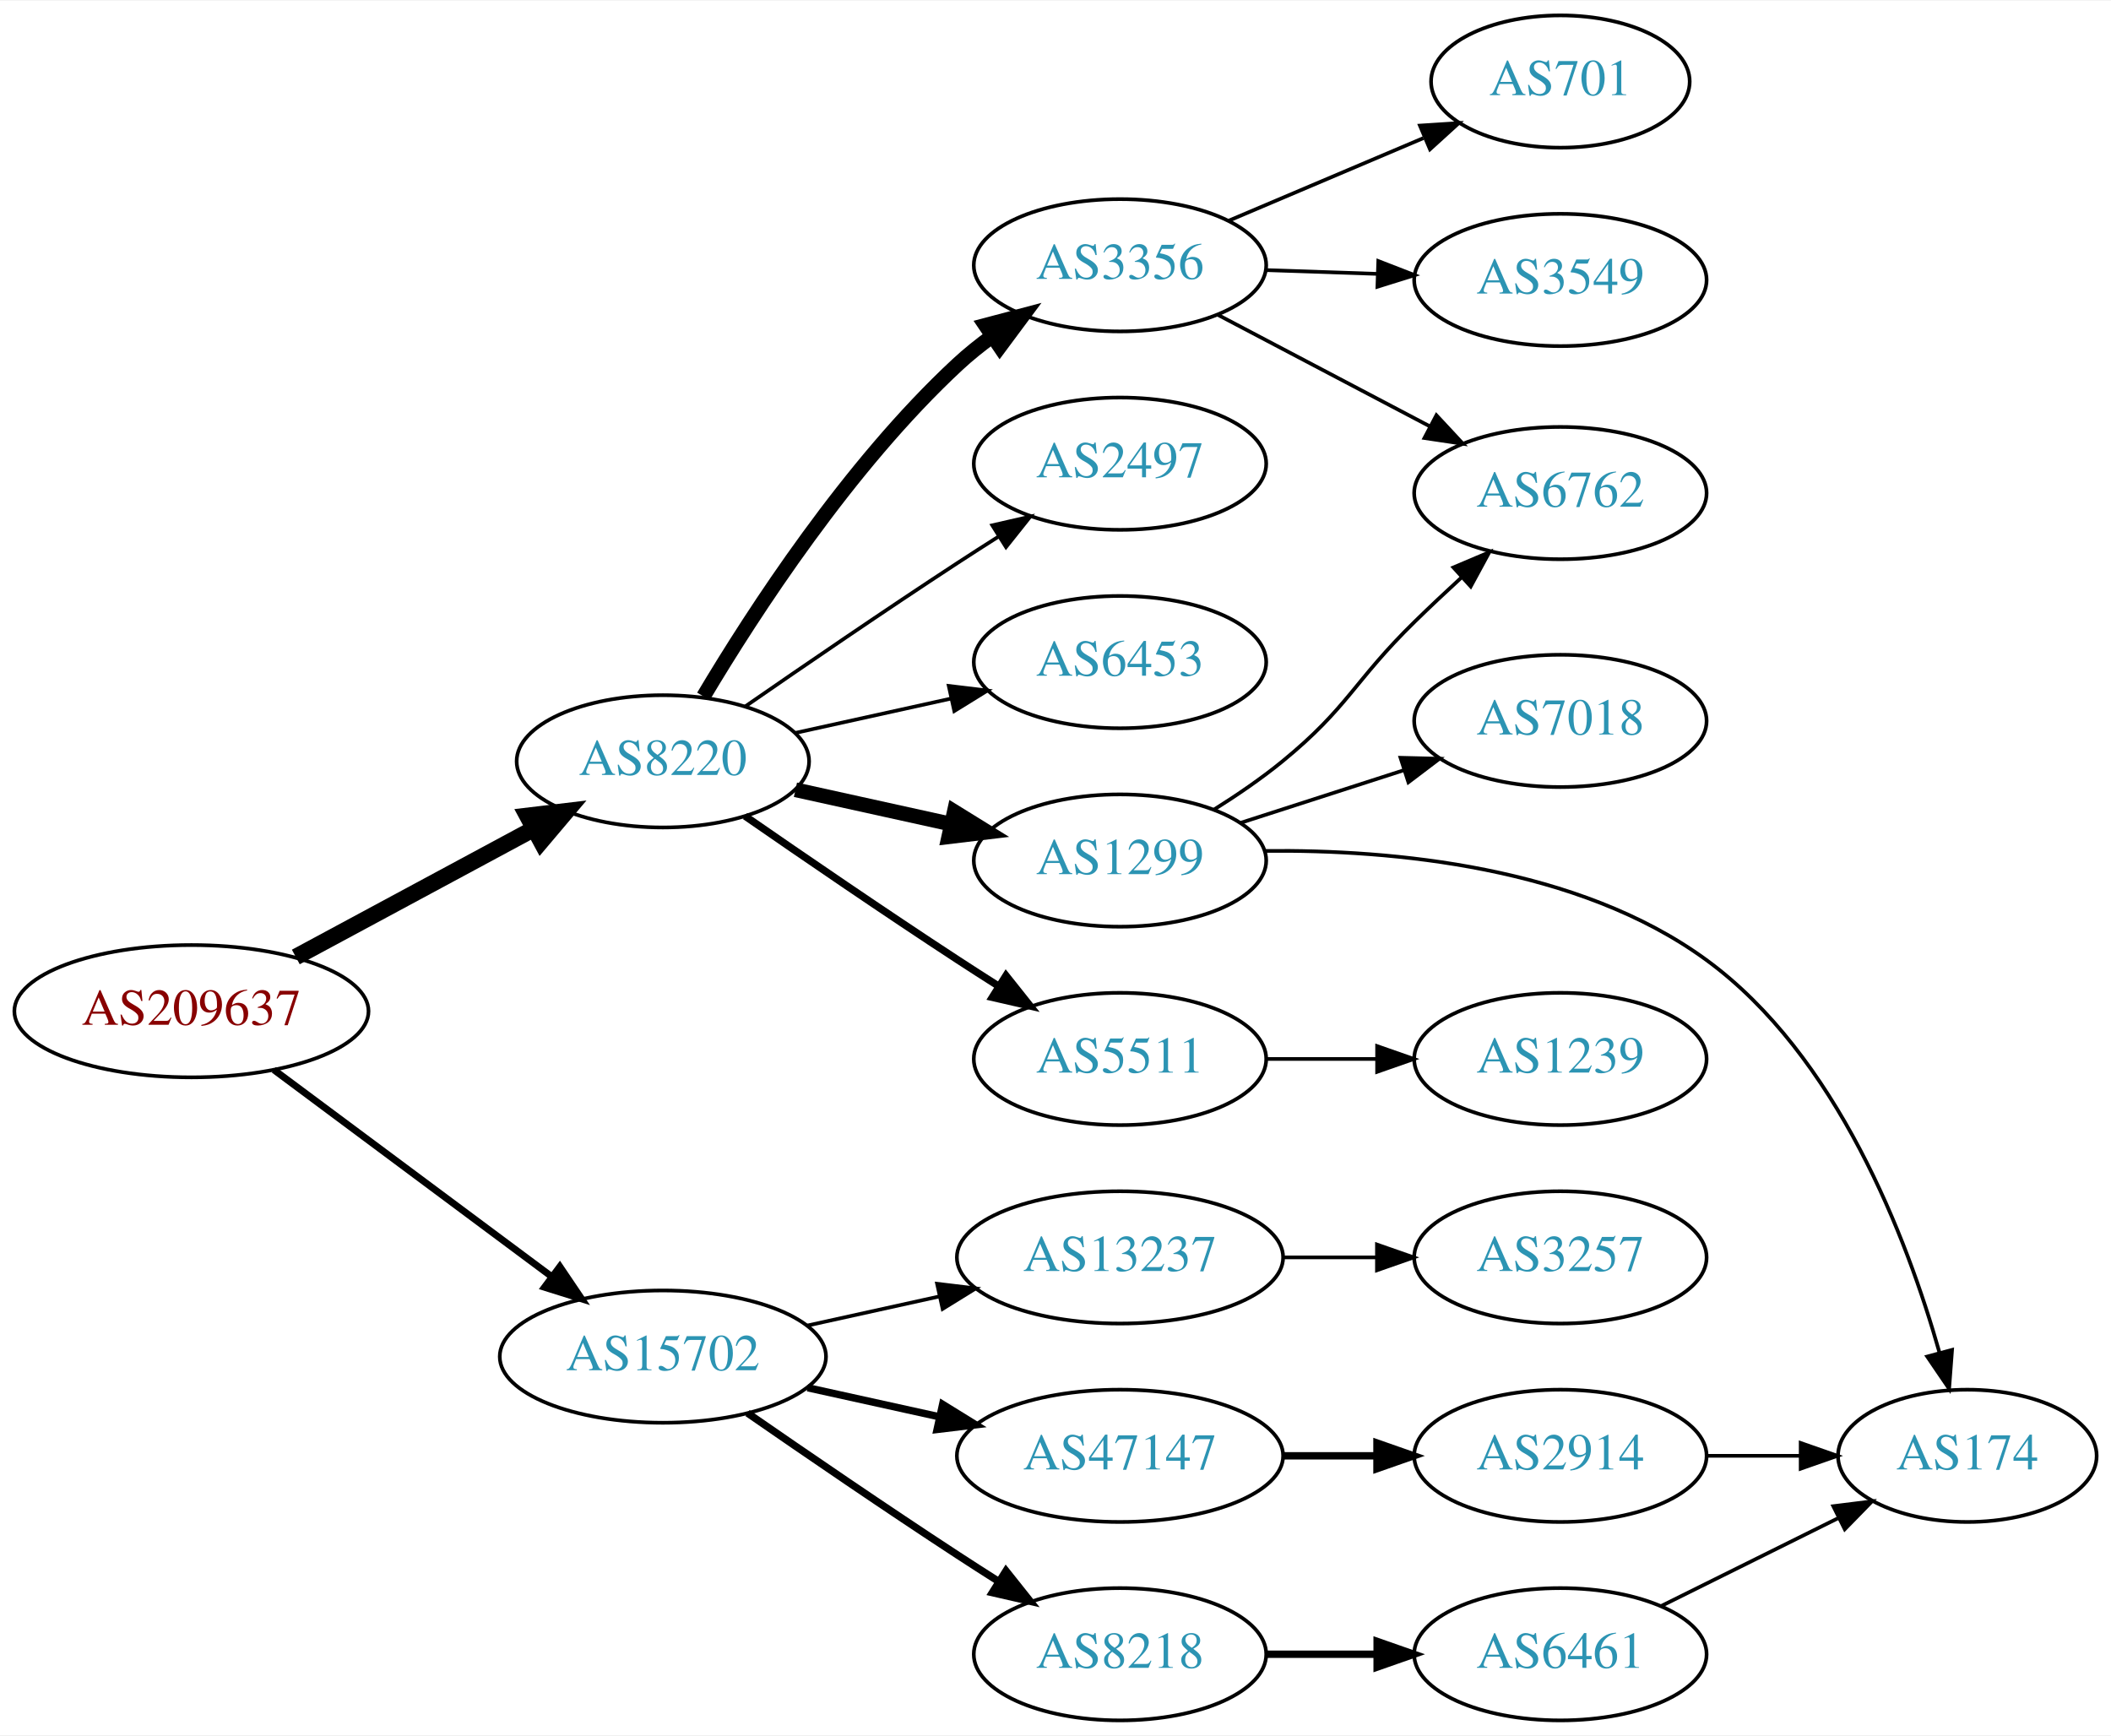
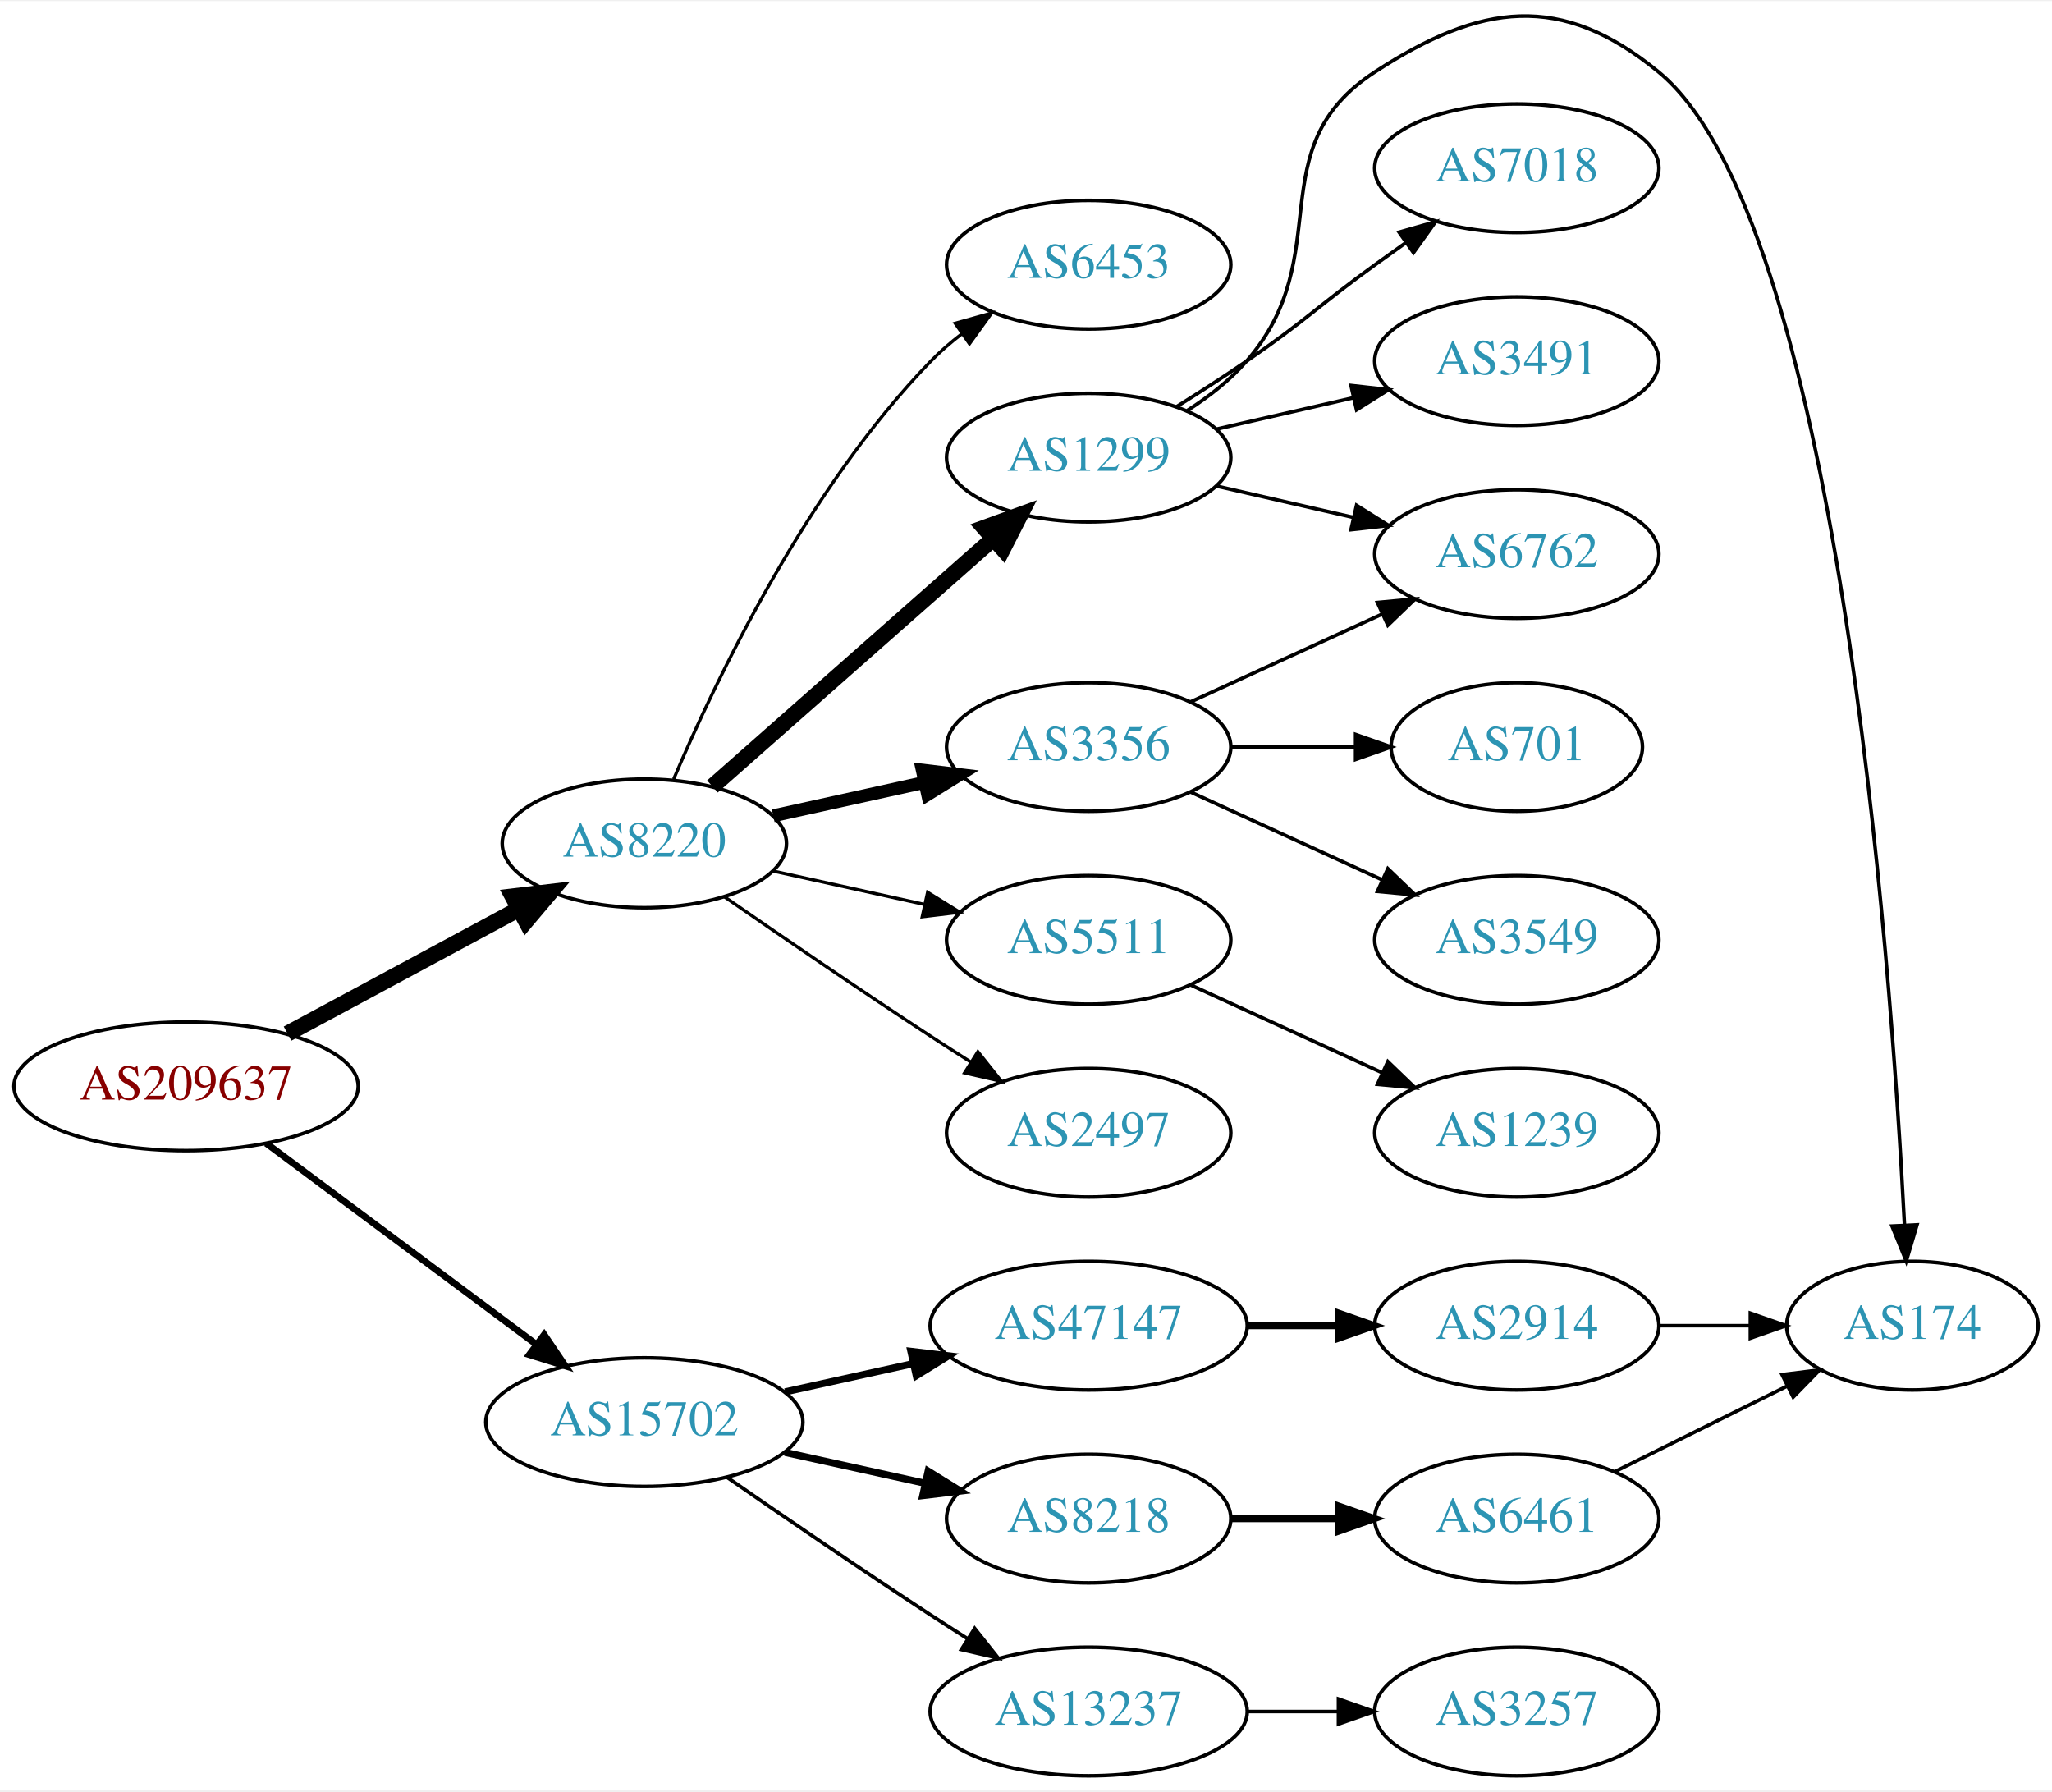
- <svg xmlns="http://www.w3.org/2000/svg" xmlns:xlink="http://www.w3.org/1999/xlink" width="574pt" height="472pt" viewBox="0.00 0.00 574.46 472.00">
-   <g id="graph0" class="graph" transform="scale(1 1) rotate(0) translate(4 468)">
-     <polygon fill="white" stroke="none" points="-4,4 -4,-468 570.463,-468 570.463,4 -4,4" />
+ <svg xmlns="http://www.w3.org/2000/svg" xmlns:xlink="http://www.w3.org/1999/xlink" width="574pt" height="501pt" viewBox="0.00 0.00 574.46 500.78">
+   <g id="graph0" class="graph" transform="scale(1 1) rotate(0) translate(4 496.778)">
+     <polygon fill="white" stroke="none" points="-4,4 -4,-496.778 570.463,-496.778 570.463,4 -4,4" />
    <g id="node1" class="node">
      <g id="a_node1">
        <a xlink:href="/asn/209637" xlink:title="AS209637 ~ vnet-services GmbH [AT]">
          <ellipse fill="#ffffff" stroke="black" cx="48.096" cy="-193" rx="48.192" ry="18" />
          <text text-anchor="middle" x="48.096" y="-189.3" font-family="Times,serif" font-size="14.00" fill="#880000">AS209637</text>
        </a>
      </g>
    </g>
    <g id="node2" class="node">
      <g id="a_node2">
        <a xlink:href="/asn/8220" xlink:title="AS8220 ~ COLT [GB]">
          <ellipse fill="#ffffff" stroke="black" cx="176.388" cy="-261" rx="39.794" ry="18" />
          <text text-anchor="middle" x="176.388" y="-257.3" font-family="Times,serif" font-size="14.00" fill="#2c94b3">AS8220</text>
        </a>
      </g>
    </g>
    <g id="edge1" class="edge">
      <path fill="none" stroke="black" stroke-width="4.5" d="M76.499,-207.755C95.498,-217.985 120.934,-231.68 141.251,-242.62" />
      <polygon fill="black" stroke="black" stroke-width="4.5" points="139.512,-246.155 150.184,-247.429 143.246,-239.222 139.512,-246.155" />
    </g>
    <g id="node3" class="node">
      <g id="a_node3">
        <a xlink:href="/asn/15702" xlink:title="AS15702 ~ Onstage Online GmbH [AT]">
          <ellipse fill="#ffffff" stroke="black" cx="176.388" cy="-99" rx="44.393" ry="18" />
          <text text-anchor="middle" x="176.388" y="-95.3" font-family="Times,serif" font-size="14.00" fill="#2c94b3">AS15702</text>
        </a>
      </g>
    </g>
    <g id="edge2" class="edge">
      <path fill="none" stroke="black" stroke-width="1.875" d="M70.519,-177.054C91.328,-161.566 123.078,-137.934 146.192,-120.731" />
      <polygon fill="black" stroke="black" stroke-width="1.875" points="148.348,-123.489 154.28,-114.71 144.169,-117.873 148.348,-123.489" />
    </g>
    <g id="node4" class="node">
      <g id="a_node4">
-         <a xlink:href="/asn/3356" xlink:title="AS3356 ~ Level 3 Parent, LLC [US]">
-           <ellipse fill="#ffffff" stroke="black" cx="300.78" cy="-396" rx="39.794" ry="18" />
-           <text text-anchor="middle" x="300.78" y="-392.3" font-family="Times,serif" font-size="14.00" fill="#2c94b3">AS3356</text>
+         <a xlink:href="/asn/6453" xlink:title="AS6453 ~ TATA COMMUNICATIONS (AMERICA) INC [US]">
+           <ellipse fill="#ffffff" stroke="black" cx="300.78" cy="-423" rx="39.794" ry="18" />
+           <text text-anchor="middle" x="300.78" y="-419.3" font-family="Times,serif" font-size="14.00" fill="#2c94b3">AS6453</text>
        </a>
      </g>
    </g>
    <g id="edge3" class="edge">
-       <path fill="none" stroke="black" stroke-width="4" d="M187.433,-278.671C201.004,-301.472 226.937,-341.472 256.584,-369 259.49,-371.699 262.703,-374.28 266.027,-376.703" />
-       <polygon fill="black" stroke="black" stroke-width="4" points="264.162,-379.667 274.405,-382.375 268.087,-373.87 264.162,-379.667" />
+       <path fill="none" stroke="black" stroke-width="0.9" d="M184.578,-278.975C196.345,-306.682 221.919,-360.348 256.584,-396 259.204,-398.695 262.144,-401.239 265.227,-403.608" />
+       <polygon fill="black" stroke="black" stroke-width="0.9" points="263.394,-406.597 273.596,-409.455 267.403,-400.859 263.394,-406.597" />
    </g>
    <g id="node5" class="node">
      <g id="a_node5">
-         <a xlink:href="/asn/2497" xlink:title="AS2497 ~ Internet Initiative Japan Inc. [JP]">
-           <ellipse fill="#ffffff" stroke="black" cx="300.78" cy="-342" rx="39.794" ry="18" />
-           <text text-anchor="middle" x="300.78" y="-338.3" font-family="Times,serif" font-size="14.00" fill="#2c94b3">AS2497</text>
+         <a xlink:href="/asn/1299" xlink:title="AS1299 ~ Telia Carrier [EU]">
+           <ellipse fill="#ffffff" stroke="black" cx="300.78" cy="-369" rx="39.794" ry="18" />
+           <text text-anchor="middle" x="300.78" y="-365.3" font-family="Times,serif" font-size="14.00" fill="#2c94b3">AS1299</text>
        </a>
      </g>
    </g>
    <g id="edge4" class="edge">
-       <path fill="none" stroke="black" d="M198.745,-275.901C214.596,-286.877 236.799,-302.079 256.584,-315 260.166,-317.339 263.936,-319.759 267.696,-322.144" />
-       <polygon fill="black" stroke="black" points="266.03,-325.231 276.357,-327.596 269.759,-319.307 266.03,-325.231" />
+       <path fill="none" stroke="black" stroke-width="4.5" d="M195.447,-276.936C216.237,-295.281 250.542,-325.552 274.103,-346.343" />
+       <polygon fill="black" stroke="black" stroke-width="4.5" points="271.543,-349.335 281.646,-352.999 276.753,-343.43 271.543,-349.335" />
    </g>
    <g id="node6" class="node">
      <g id="a_node6">
-         <a xlink:href="/asn/6453" xlink:title="AS6453 ~ TATA COMMUNICATIONS (AMERICA) INC [US]">
+         <a xlink:href="/asn/3356" xlink:title="AS3356 ~ Level 3 Parent, LLC [US]">
          <ellipse fill="#ffffff" stroke="black" cx="300.78" cy="-288" rx="39.794" ry="18" />
-           <text text-anchor="middle" x="300.78" y="-284.3" font-family="Times,serif" font-size="14.00" fill="#2c94b3">AS6453</text>
+           <text text-anchor="middle" x="300.78" y="-284.3" font-family="Times,serif" font-size="14.00" fill="#2c94b3">AS3356</text>
        </a>
      </g>
    </g>
    <g id="edge5" class="edge">
-       <path fill="none" stroke="black" d="M212.46,-268.737C225.647,-271.646 240.827,-274.995 254.793,-278.076" />
-       <polygon fill="black" stroke="black" points="254.183,-281.525 264.702,-280.262 255.691,-274.69 254.183,-281.525" />
+       <path fill="none" stroke="black" stroke-width="3.6" d="M212.46,-268.737C225.647,-271.646 240.827,-274.995 254.793,-278.076" />
+       <polygon fill="black" stroke="black" stroke-width="3.6" points="254.183,-281.525 264.702,-280.262 255.691,-274.69 254.183,-281.525" />
    </g>
    <g id="node7" class="node">
      <g id="a_node7">
-         <a xlink:href="/asn/1299" xlink:title="AS1299 ~ Telia Carrier [EU]">
+         <a xlink:href="/asn/5511" xlink:title="AS5511 ~ Orange S.A. [FR]">
          <ellipse fill="#ffffff" stroke="black" cx="300.78" cy="-234" rx="39.794" ry="18" />
-           <text text-anchor="middle" x="300.78" y="-230.3" font-family="Times,serif" font-size="14.00" fill="#2c94b3">AS1299</text>
+           <text text-anchor="middle" x="300.78" y="-230.3" font-family="Times,serif" font-size="14.00" fill="#2c94b3">AS5511</text>
        </a>
      </g>
    </g>
    <g id="edge6" class="edge">
-       <path fill="none" stroke="black" stroke-width="4" d="M212.46,-253.263C225.647,-250.354 240.827,-247.005 254.793,-243.924" />
-       <polygon fill="black" stroke="black" stroke-width="4" points="255.691,-247.31 264.702,-241.738 254.183,-240.475 255.691,-247.31" />
+       <path fill="none" stroke="black" stroke-width="0.9" d="M212.46,-253.263C225.647,-250.354 240.827,-247.005 254.793,-243.924" />
+       <polygon fill="black" stroke="black" stroke-width="0.9" points="255.691,-247.31 264.702,-241.738 254.183,-240.475 255.691,-247.31" />
    </g>
    <g id="node8" class="node">
      <g id="a_node8">
-         <a xlink:href="/asn/5511" xlink:title="AS5511 ~ Orange S.A. [FR]">
+         <a xlink:href="/asn/2497" xlink:title="AS2497 ~ Internet Initiative Japan Inc. [JP]">
          <ellipse fill="#ffffff" stroke="black" cx="300.78" cy="-180" rx="39.794" ry="18" />
-           <text text-anchor="middle" x="300.78" y="-176.3" font-family="Times,serif" font-size="14.00" fill="#2c94b3">AS5511</text>
+           <text text-anchor="middle" x="300.78" y="-176.3" font-family="Times,serif" font-size="14.00" fill="#2c94b3">AS2497</text>
        </a>
      </g>
    </g>
    <g id="edge7" class="edge">
-       <path fill="none" stroke="black" stroke-width="2" d="M198.745,-246.099C214.596,-235.123 236.799,-219.921 256.584,-207 260.166,-204.661 263.936,-202.241 267.696,-199.856" />
-       <polygon fill="black" stroke="black" stroke-width="2" points="269.759,-202.693 276.357,-194.404 266.03,-196.769 269.759,-202.693" />
-     </g>
-     <g id="node15" class="node">
-       <g id="a_node15">
-         <a xlink:href="/asn/13237" xlink:title="AS13237 ~ European Backbone of AS13237 [DE]">
-           <ellipse fill="#ffffff" stroke="black" cx="300.78" cy="-126" rx="44.393" ry="18" />
-           <text text-anchor="middle" x="300.78" y="-122.3" font-family="Times,serif" font-size="14.00" fill="#2c94b3">AS13237</text>
-         </a>
-       </g>
-     </g>
-     <g id="edge15" class="edge">
-       <path fill="none" stroke="black" d="M215.777,-107.469C227.169,-109.982 239.792,-112.767 251.716,-115.397" />
-       <polygon fill="black" stroke="black" points="251.007,-118.825 261.526,-117.561 252.515,-111.989 251.007,-118.825" />
+       <path fill="none" stroke="black" stroke-width="0.9" d="M198.745,-246.099C214.596,-235.123 236.799,-219.921 256.584,-207 260.166,-204.661 263.936,-202.241 267.696,-199.856" />
+       <polygon fill="black" stroke="black" stroke-width="0.9" points="269.759,-202.693 276.357,-194.404 266.03,-196.769 269.759,-202.693" />
    </g>
    <g id="node16" class="node">
      <g id="a_node16">
        <a xlink:href="/asn/47147" xlink:title="AS47147 ~ ANEXIA Internetdienstleistungs GmbH [AT]">
-           <ellipse fill="#ffffff" stroke="black" cx="300.78" cy="-72" rx="44.393" ry="18" />
-           <text text-anchor="middle" x="300.78" y="-68.3" font-family="Times,serif" font-size="14.00" fill="#2c94b3">AS47147</text>
+           <ellipse fill="#ffffff" stroke="black" cx="300.78" cy="-126" rx="44.393" ry="18" />
+           <text text-anchor="middle" x="300.78" y="-122.3" font-family="Times,serif" font-size="14.00" fill="#2c94b3">AS47147</text>
        </a>
      </g>
    </g>
    <g id="edge16" class="edge">
-       <path fill="none" stroke="black" stroke-width="2" d="M215.777,-90.531C227.169,-88.018 239.792,-85.234 251.716,-82.603" />
-       <polygon fill="black" stroke="black" stroke-width="2" points="252.515,-86.011 261.526,-80.439 251.007,-79.175 252.515,-86.011" />
+       <path fill="none" stroke="black" stroke-width="2" d="M215.777,-107.469C227.169,-109.982 239.792,-112.767 251.716,-115.397" />
+       <polygon fill="black" stroke="black" stroke-width="2" points="251.007,-118.825 261.526,-117.561 252.515,-111.989 251.007,-118.825" />
    </g>
    <g id="node17" class="node">
      <g id="a_node17">
        <a xlink:href="/asn/8218" xlink:title="AS8218 ~ legacy Neotelecoms [FR]">
-           <ellipse fill="#ffffff" stroke="black" cx="300.78" cy="-18" rx="39.794" ry="18" />
-           <text text-anchor="middle" x="300.78" y="-14.3" font-family="Times,serif" font-size="14.00" fill="#2c94b3">AS8218</text>
+           <ellipse fill="#ffffff" stroke="black" cx="300.78" cy="-72" rx="39.794" ry="18" />
+           <text text-anchor="middle" x="300.78" y="-68.3" font-family="Times,serif" font-size="14.00" fill="#2c94b3">AS8218</text>
        </a>
      </g>
    </g>
    <g id="edge17" class="edge">
-       <path fill="none" stroke="black" stroke-width="2" d="M199.418,-83.633C215.221,-72.695 237.077,-57.739 256.584,-45 260.166,-42.661 263.936,-40.241 267.696,-37.856" />
-       <polygon fill="black" stroke="black" stroke-width="2" points="269.759,-40.693 276.357,-32.404 266.03,-34.769 269.759,-40.693" />
+       <path fill="none" stroke="black" stroke-width="2" d="M215.777,-90.531C228.168,-87.798 242.015,-84.743 254.836,-81.915" />
+       <polygon fill="black" stroke="black" stroke-width="2" points="255.839,-85.278 264.85,-79.706 254.331,-78.442 255.839,-85.278" />
+     </g>
+     <g id="node18" class="node">
+       <g id="a_node18">
+         <a xlink:href="/asn/13237" xlink:title="AS13237 ~ European Backbone of AS13237 [DE]">
+           <ellipse fill="#ffffff" stroke="black" cx="300.78" cy="-18" rx="44.393" ry="18" />
+           <text text-anchor="middle" x="300.78" y="-14.3" font-family="Times,serif" font-size="14.00" fill="#2c94b3">AS13237</text>
+         </a>
+       </g>
+     </g>
+     <g id="edge18" class="edge">
+       <path fill="none" stroke="black" d="M199.418,-83.633C215.221,-72.695 237.077,-57.739 256.584,-45 259.904,-42.831 263.387,-40.594 266.873,-38.379" />
+       <polygon fill="black" stroke="black" points="268.862,-41.262 275.455,-32.968 265.129,-35.34 268.862,-41.262" />
    </g>
    <g id="node9" class="node">
      <g id="a_node9">
-         <a xlink:href="/asn/701" xlink:title="AS701 ~ UUNET [US]">
-           <ellipse fill="#ffffff" stroke="black" cx="420.622" cy="-446" rx="35.194" ry="18" />
-           <text text-anchor="middle" x="420.622" y="-442.3" font-family="Times,serif" font-size="14.00" fill="#2c94b3">AS701</text>
+         <a xlink:href="/asn/174" xlink:title="AS174 ~ Cogent Communications [US]">
+           <ellipse fill="#ffffff" stroke="black" cx="531.366" cy="-126" rx="35.194" ry="18" />
+           <text text-anchor="middle" x="531.366" y="-122.3" font-family="Times,serif" font-size="14.00" fill="#2c94b3">AS174</text>
        </a>
      </g>
    </g>
    <g id="edge8" class="edge">
-       <path fill="none" stroke="black" d="M330.306,-408.104C346.25,-414.868 366.282,-423.368 383.333,-430.603" />
-       <polygon fill="black" stroke="black" points="382.401,-434.009 392.974,-434.693 385.135,-427.565 382.401,-434.009" />
+       <path fill="none" stroke="black" d="M328.378,-382.164C334.378,-386.019 340.336,-390.659 344.976,-396 370.81,-425.742 347.943,-455.533 380.976,-477 410.525,-496.203 433.018,-499.346 460.269,-477 510.189,-436.064 525.252,-230.351 529.155,-154.31" />
+       <polygon fill="black" stroke="black" points="532.663,-154.225 529.653,-144.066 525.671,-153.885 532.663,-154.225" />
    </g>
    <g id="node10" class="node">
      <g id="a_node10">
-         <a xlink:href="/asn/3549" xlink:title="AS3549 ~ Level 3 Parent, LLC [US]">
-           <ellipse fill="#ffffff" stroke="black" cx="420.622" cy="-392" rx="39.794" ry="18" />
-           <text text-anchor="middle" x="420.622" y="-388.3" font-family="Times,serif" font-size="14.00" fill="#2c94b3">AS3549</text>
+         <a xlink:href="/asn/7018" xlink:title="AS7018 ~ AT&amp;T Services, Inc. [US]">
+           <ellipse fill="#ffffff" stroke="black" cx="420.622" cy="-450" rx="39.794" ry="18" />
+           <text text-anchor="middle" x="420.622" y="-446.3" font-family="Times,serif" font-size="14.00" fill="#2c94b3">AS7018</text>
        </a>
      </g>
    </g>
    <g id="edge9" class="edge">
-       <path fill="none" stroke="black" d="M340.366,-394.69C350.132,-394.359 360.749,-393.998 370.943,-393.652" />
-       <polygon fill="black" stroke="black" points="371.074,-397.15 380.95,-393.313 370.836,-390.154 371.074,-397.15" />
+       <path fill="none" stroke="black" d="M325.328,-383.216C331.77,-387.24 338.703,-391.699 344.976,-396 361.47,-407.311 364.776,-411.271 380.976,-423 383.779,-425.029 386.71,-427.125 389.651,-429.21" />
+       <polygon fill="black" stroke="black" points="387.673,-432.097 397.865,-434.991 391.702,-426.373 387.673,-432.097" />
    </g>
    <g id="node11" class="node">
      <g id="a_node11">
        <a xlink:href="/asn/6762" xlink:title="AS6762 ~ TELECOM ITALIA SPARKLE S.p.A. [IT]">
-           <ellipse fill="#ffffff" stroke="black" cx="420.622" cy="-334" rx="39.794" ry="18" />
-           <text text-anchor="middle" x="420.622" y="-330.3" font-family="Times,serif" font-size="14.00" fill="#2c94b3">AS6762</text>
+           <ellipse fill="#ffffff" stroke="black" cx="420.622" cy="-342" rx="39.794" ry="18" />
+           <text text-anchor="middle" x="420.622" y="-338.3" font-family="Times,serif" font-size="14.00" fill="#2c94b3">AS6762</text>
        </a>
      </g>
    </g>
    <g id="edge10" class="edge">
-       <path fill="none" stroke="black" d="M327.35,-382.547C344.259,-373.65 366.633,-361.879 385.113,-352.156" />
-       <polygon fill="black" stroke="black" points="386.882,-355.18 394.102,-347.427 383.623,-348.986 386.882,-355.18" />
-     </g>
-     <g id="edge11" class="edge">
-       <path fill="none" stroke="black" d="M326.288,-247.818C332.598,-251.773 339.225,-256.297 344.976,-261 362.984,-275.728 364.342,-282.735 380.976,-299 385.021,-302.955 389.394,-307.065 393.695,-311.019" />
-       <polygon fill="black" stroke="black" points="391.514,-313.767 401.27,-317.899 396.221,-308.585 391.514,-313.767" />
+       <path fill="none" stroke="black" d="M336.499,-361.045C348.499,-358.296 362.12,-355.175 374.812,-352.267" />
+       <polygon fill="black" stroke="black" points="375.778,-355.636 384.744,-349.991 374.215,-348.813 375.778,-355.636" />
    </g>
    <g id="node12" class="node">
      <g id="a_node12">
-         <a xlink:href="/asn/7018" xlink:title="AS7018 ~ AT&amp;T Services, Inc. [US]">
-           <ellipse fill="#ffffff" stroke="black" cx="420.622" cy="-272" rx="39.794" ry="18" />
-           <text text-anchor="middle" x="420.622" y="-268.3" font-family="Times,serif" font-size="14.00" fill="#2c94b3">AS7018</text>
-         </a>
-       </g>
-     </g>
-     <g id="edge12" class="edge">
-       <path fill="none" stroke="black" d="M333.67,-244.283C347.294,-248.677 363.38,-253.864 377.929,-258.555" />
-       <polygon fill="black" stroke="black" points="377.115,-261.97 387.707,-261.708 379.264,-255.308 377.115,-261.97" />
+         <a xlink:href="/asn/3491" xlink:title="AS3491 ~ PCCW Global, Inc. [US]">
+           <ellipse fill="#ffffff" stroke="black" cx="420.622" cy="-396" rx="39.794" ry="18" />
+           <text text-anchor="middle" x="420.622" y="-392.3" font-family="Times,serif" font-size="14.00" fill="#2c94b3">AS3491</text>
+         </a>
+       </g>
+     </g>
+     <g id="edge11" class="edge">
+       <path fill="none" stroke="black" d="M336.499,-376.955C348.499,-379.704 362.12,-382.825 374.812,-385.733" />
+       <polygon fill="black" stroke="black" points="374.215,-389.187 384.744,-388.009 375.778,-382.364 374.215,-389.187" />
+     </g>
+     <g id="edge13" class="edge">
+       <path fill="none" stroke="black" d="M329.409,-300.661C345.366,-307.973 365.636,-317.261 382.919,-325.181" />
+       <polygon fill="black" stroke="black" points="381.617,-328.435 392.167,-329.419 384.534,-322.071 381.617,-328.435" />
    </g>
    <g id="node13" class="node">
      <g id="a_node13">
-         <a xlink:href="/asn/174" xlink:title="AS174 ~ Cogent Communications [US]">
-           <ellipse fill="#ffffff" stroke="black" cx="531.366" cy="-72" rx="35.194" ry="18" />
-           <text text-anchor="middle" x="531.366" y="-68.3" font-family="Times,serif" font-size="14.00" fill="#2c94b3">AS174</text>
-         </a>
-       </g>
-     </g>
-     <g id="edge13" class="edge">
-       <path fill="none" stroke="black" d="M340.337,-236.619C374.917,-236.989 425.431,-232.417 460.269,-207 495.92,-180.989 514.896,-131.412 523.776,-100.118" />
-       <polygon fill="black" stroke="black" points="527.208,-100.832 526.409,-90.267 520.445,-99.024 527.208,-100.832" />
+         <a xlink:href="/asn/701" xlink:title="AS701 ~ UUNET [US]">
+           <ellipse fill="#ffffff" stroke="black" cx="420.622" cy="-288" rx="35.194" ry="18" />
+           <text text-anchor="middle" x="420.622" y="-284.3" font-family="Times,serif" font-size="14.00" fill="#2c94b3">AS701</text>
+         </a>
+       </g>
+     </g>
+     <g id="edge12" class="edge">
+       <path fill="none" stroke="black" d="M340.692,-288C351.779,-288 363.939,-288 375.321,-288" />
+       <polygon fill="black" stroke="black" points="375.503,-291.5 385.503,-288 375.503,-284.5 375.503,-291.5" />
    </g>
    <g id="node14" class="node">
      <g id="a_node14">
+         <a xlink:href="/asn/3549" xlink:title="AS3549 ~ Level 3 Parent, LLC [US]">
+           <ellipse fill="#ffffff" stroke="black" cx="420.622" cy="-234" rx="39.794" ry="18" />
+           <text text-anchor="middle" x="420.622" y="-230.3" font-family="Times,serif" font-size="14.00" fill="#2c94b3">AS3549</text>
+         </a>
+       </g>
+     </g>
+     <g id="edge14" class="edge">
+       <path fill="none" stroke="black" d="M329.409,-275.339C345.366,-268.027 365.636,-258.739 382.919,-250.819" />
+       <polygon fill="black" stroke="black" points="384.534,-253.929 392.167,-246.581 381.617,-247.565 384.534,-253.929" />
+     </g>
+     <g id="node15" class="node">
+       <g id="a_node15">
        <a xlink:href="/asn/1239" xlink:title="AS1239 ~ Sprint [US]">
          <ellipse fill="#ffffff" stroke="black" cx="420.622" cy="-180" rx="39.794" ry="18" />
          <text text-anchor="middle" x="420.622" y="-176.3" font-family="Times,serif" font-size="14.00" fill="#2c94b3">AS1239</text>
        </a>
      </g>
    </g>
-     <g id="edge14" class="edge">
-       <path fill="none" stroke="black" d="M340.692,-180C350.246,-180 360.595,-180 370.558,-180" />
-       <polygon fill="black" stroke="black" points="370.751,-183.5 380.75,-180 370.75,-176.5 370.751,-183.5" />
-     </g>
-     <g id="node18" class="node">
-       <g id="a_node18">
-         <a xlink:href="/asn/3257" xlink:title="AS3257 ~ GTT [DE]">
-           <ellipse fill="#ffffff" stroke="black" cx="420.622" cy="-126" rx="39.794" ry="18" />
-           <text text-anchor="middle" x="420.622" y="-122.3" font-family="Times,serif" font-size="14.00" fill="#2c94b3">AS3257</text>
-         </a>
-       </g>
-     </g>
-     <g id="edge18" class="edge">
-       <path fill="none" stroke="black" d="M344.991,-126C353.303,-126 362.066,-126 370.548,-126" />
-       <polygon fill="black" stroke="black" points="370.707,-129.5 380.707,-126 370.707,-122.5 370.707,-129.5" />
+     <g id="edge15" class="edge">
+       <path fill="none" stroke="black" d="M329.409,-221.339C345.366,-214.027 365.636,-204.739 382.919,-196.819" />
+       <polygon fill="black" stroke="black" points="384.534,-199.929 392.167,-192.581 381.617,-193.565 384.534,-199.929" />
    </g>
    <g id="node19" class="node">
      <g id="a_node19">
        <a xlink:href="/asn/2914" xlink:title="AS2914 ~ NTT America, Inc. [US]">
-           <ellipse fill="#ffffff" stroke="black" cx="420.622" cy="-72" rx="39.794" ry="18" />
-           <text text-anchor="middle" x="420.622" y="-68.3" font-family="Times,serif" font-size="14.00" fill="#2c94b3">AS2914</text>
+           <ellipse fill="#ffffff" stroke="black" cx="420.622" cy="-126" rx="39.794" ry="18" />
+           <text text-anchor="middle" x="420.622" y="-122.3" font-family="Times,serif" font-size="14.00" fill="#2c94b3">AS2914</text>
        </a>
      </g>
    </g>
    <g id="edge19" class="edge">
-       <path fill="none" stroke="black" stroke-width="2" d="M344.991,-72C353.303,-72 362.066,-72 370.548,-72" />
-       <polygon fill="black" stroke="black" stroke-width="2" points="370.707,-75.5 380.707,-72 370.707,-68.5 370.707,-75.5" />
+       <path fill="none" stroke="black" stroke-width="2" d="M344.991,-126C353.303,-126 362.066,-126 370.548,-126" />
+       <polygon fill="black" stroke="black" stroke-width="2" points="370.707,-129.5 380.707,-126 370.707,-122.5 370.707,-129.5" />
    </g>
    <g id="node20" class="node">
      <g id="a_node20">
        <a xlink:href="/asn/6461" xlink:title="AS6461 ~ Zayo Bandwidth [US]">
+           <ellipse fill="#ffffff" stroke="black" cx="420.622" cy="-72" rx="39.794" ry="18" />
+           <text text-anchor="middle" x="420.622" y="-68.3" font-family="Times,serif" font-size="14.00" fill="#2c94b3">AS6461</text>
+         </a>
+       </g>
+     </g>
+     <g id="edge20" class="edge">
+       <path fill="none" stroke="black" stroke-width="2" d="M340.692,-72C350.246,-72 360.595,-72 370.558,-72" />
+       <polygon fill="black" stroke="black" stroke-width="2" points="370.751,-75.5 380.75,-72 370.75,-68.5 370.751,-75.5" />
+     </g>
+     <g id="node21" class="node">
+       <g id="a_node21">
+         <a xlink:href="/asn/3257" xlink:title="AS3257 ~ GTT [DE]">
          <ellipse fill="#ffffff" stroke="black" cx="420.622" cy="-18" rx="39.794" ry="18" />
-           <text text-anchor="middle" x="420.622" y="-14.3" font-family="Times,serif" font-size="14.00" fill="#2c94b3">AS6461</text>
-         </a>
-       </g>
+           <text text-anchor="middle" x="420.622" y="-14.3" font-family="Times,serif" font-size="14.00" fill="#2c94b3">AS3257</text>
+         </a>
+       </g>
+     </g>
+     <g id="edge22" class="edge">
+       <path fill="none" stroke="black" d="M344.991,-18C353.303,-18 362.066,-18 370.548,-18" />
+       <polygon fill="black" stroke="black" points="370.707,-21.5 380.707,-18 370.707,-14.5 370.707,-21.5" />
    </g>
    <g id="edge21" class="edge">
-       <path fill="none" stroke="black" stroke-width="2" d="M340.692,-18C350.246,-18 360.595,-18 370.558,-18" />
-       <polygon fill="black" stroke="black" stroke-width="2" points="370.751,-21.5 380.75,-18 370.75,-14.5 370.751,-21.5" />
-     </g>
-     <g id="edge20" class="edge">
-       <path fill="none" stroke="black" d="M460.574,-72C468.806,-72 477.552,-72 485.968,-72" />
-       <polygon fill="black" stroke="black" points="486.013,-75.5 496.013,-72 486.013,-68.5 486.013,-75.5" />
-     </g>
-     <g id="edge22" class="edge">
-       <path fill="none" stroke="black" d="M447.946,-31.072C462.417,-38.258 480.538,-47.257 496.101,-54.985" />
-       <polygon fill="black" stroke="black" points="494.892,-58.292 505.405,-59.605 498.005,-52.023 494.892,-58.292" />
+       <path fill="none" stroke="black" d="M460.574,-126C468.806,-126 477.552,-126 485.968,-126" />
+       <polygon fill="black" stroke="black" points="486.013,-129.5 496.013,-126 486.013,-122.5 486.013,-129.5" />
+     </g>
+     <g id="edge23" class="edge">
+       <path fill="none" stroke="black" d="M447.946,-85.072C462.417,-92.258 480.538,-101.256 496.101,-108.985" />
+       <polygon fill="black" stroke="black" points="494.892,-112.292 505.405,-113.605 498.005,-106.023 494.892,-112.292" />
    </g>
  </g>
</svg>
